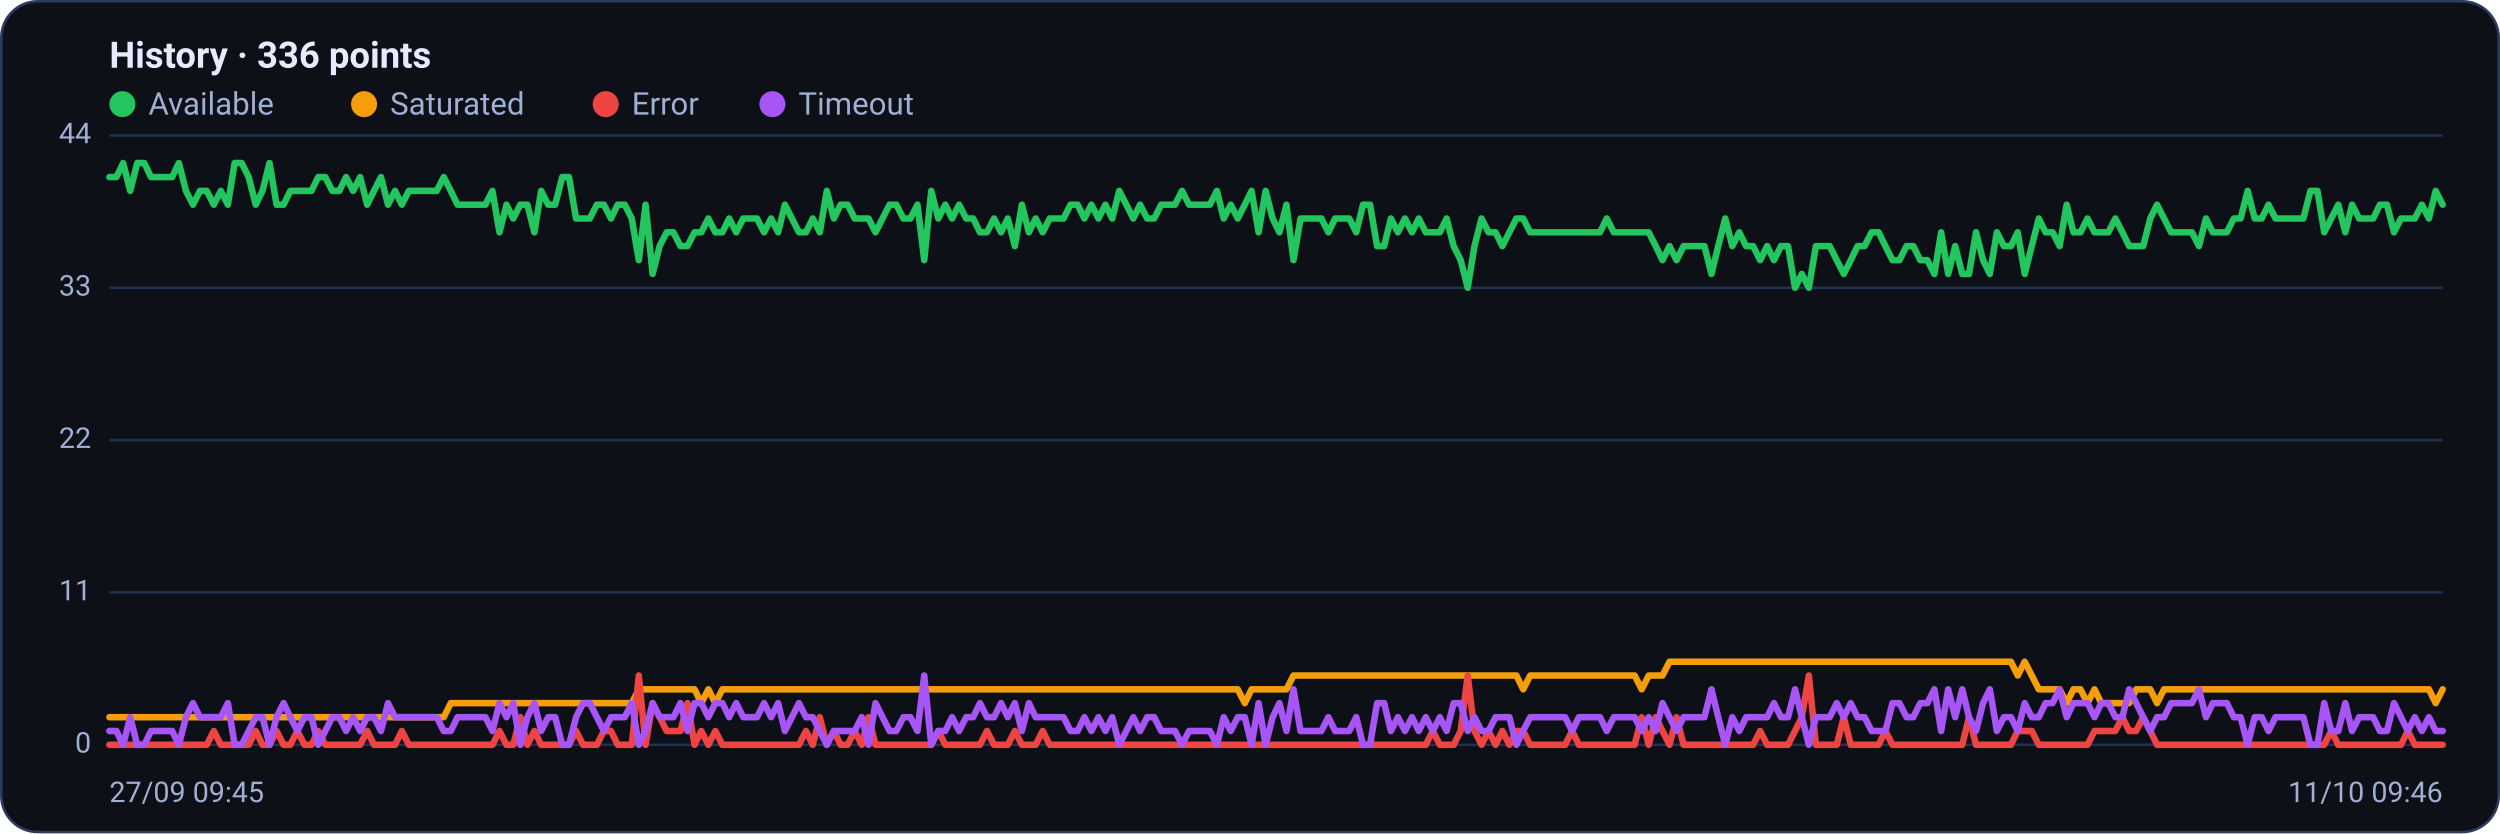
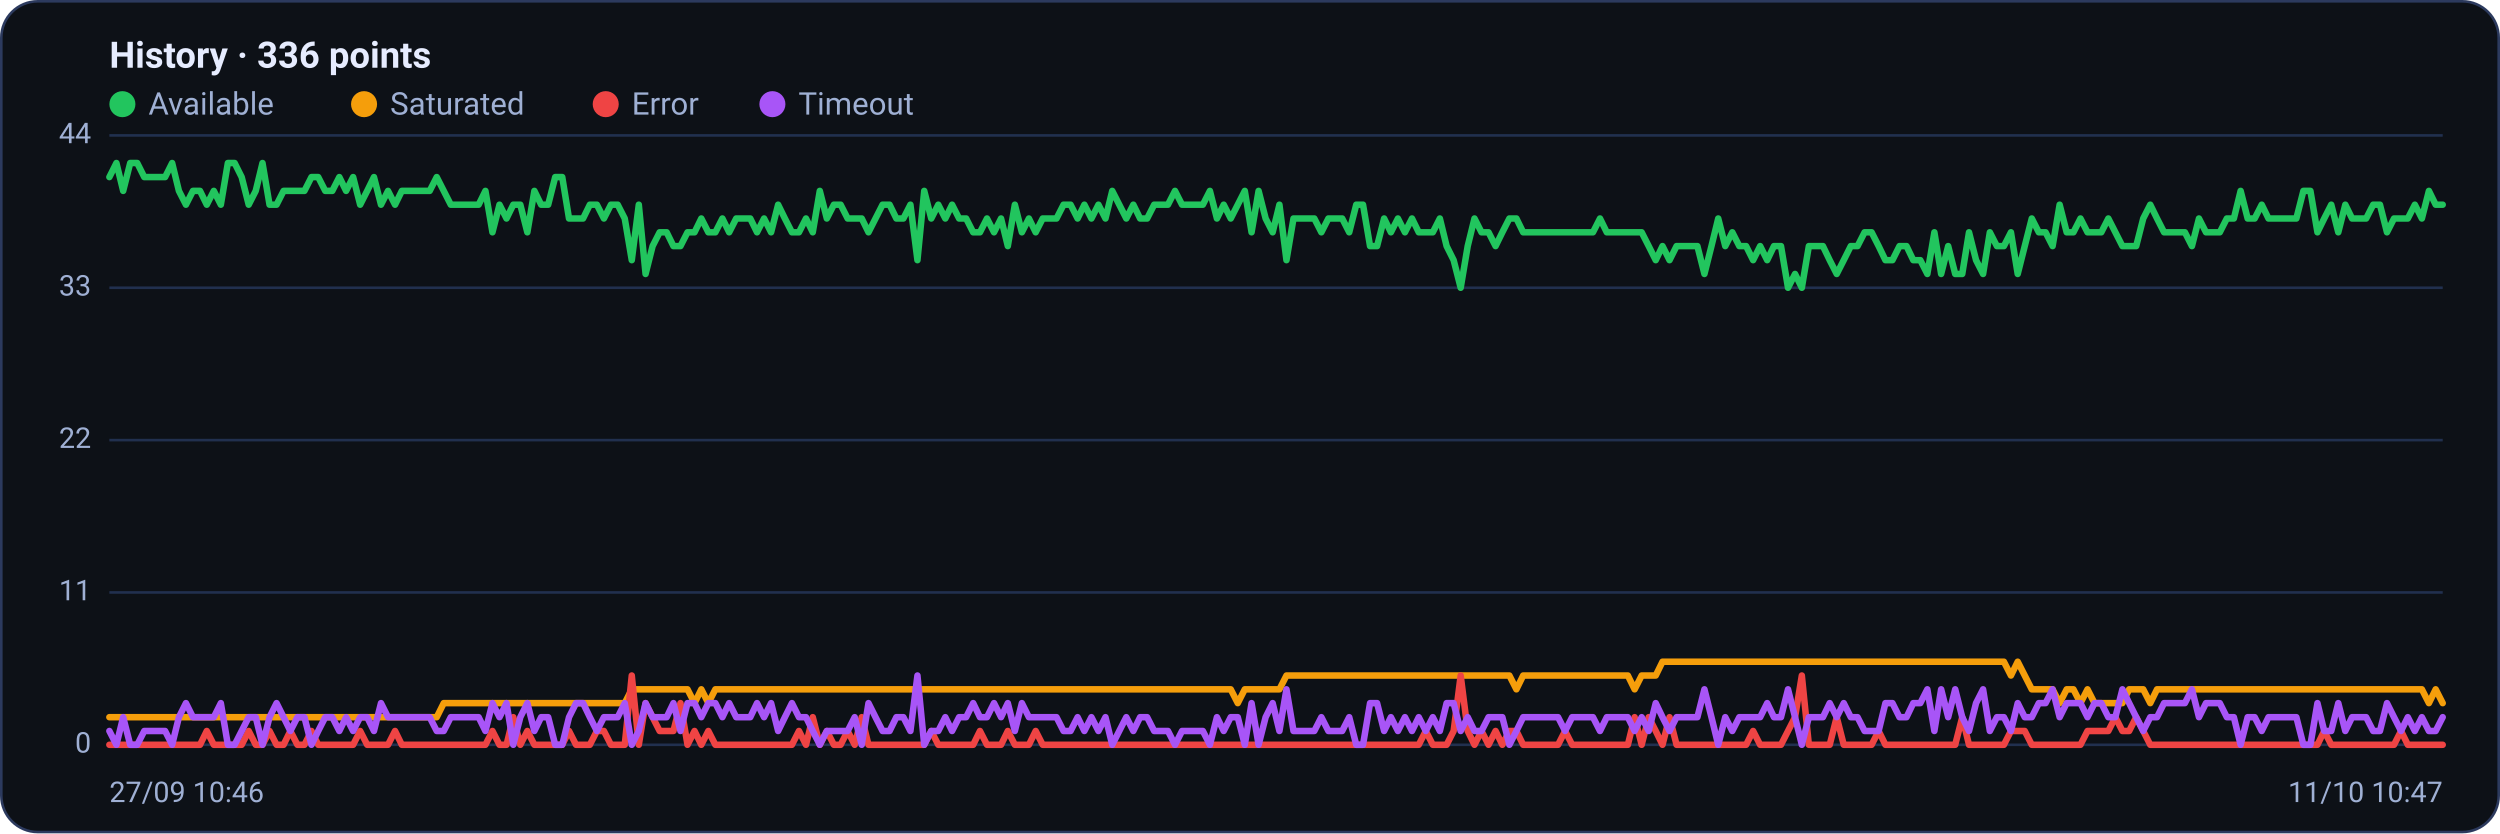
<svg xmlns="http://www.w3.org/2000/svg" viewBox="0 0 960 320" width="960" height="320" font-family="Segoe UI, system-ui, -apple-system, Roboto, Helvetica, Arial, sans-serif" role="img" aria-label="Availability history per region">
  <rect x="0.5" y="0.5" width="959" height="319" rx="14" fill="#0d1117" stroke="#2c3a5e" />
  <text x="42" y="26" font-size="14" font-weight="600" fill="#e6ecff">History · 336 points</text>
  <circle cx="47" cy="40" r="5" fill="#22c55e" />
  <text x="57" y="44" font-size="12" fill="#9fb0d4">Available</text>
  <circle cx="139.8" cy="40" r="5" fill="#f59e0b" />
  <text x="149.8" y="44" font-size="12" fill="#9fb0d4">Saturated</text>
  <circle cx="232.6" cy="40" r="5" fill="#ef4444" />
  <text x="242.6" y="44" font-size="12" fill="#9fb0d4">Error</text>
  <circle cx="296.6" cy="40" r="5" fill="#a855f7" />
  <text x="306.6" y="44" font-size="12" fill="#9fb0d4">Timeout</text>
  <line x1="42" y1="286.0" x2="938" y2="286.0" stroke="#21304f" stroke-width="1" />
  <text x="35" y="289.0" text-anchor="end" font-size="11" fill="#9fb0d4">0</text>
  <line x1="42" y1="227.5" x2="938" y2="227.5" stroke="#21304f" stroke-width="1" />
  <text x="35" y="230.5" text-anchor="end" font-size="11" fill="#9fb0d4">11</text>
  <line x1="42" y1="169.0" x2="938" y2="169.0" stroke="#21304f" stroke-width="1" />
  <text x="35" y="172.0" text-anchor="end" font-size="11" fill="#9fb0d4">22</text>
  <line x1="42" y1="110.5" x2="938" y2="110.5" stroke="#21304f" stroke-width="1" />
  <text x="35" y="113.5" text-anchor="end" font-size="11" fill="#9fb0d4">33</text>
  <line x1="42" y1="52.0" x2="938" y2="52.0" stroke="#21304f" stroke-width="1" />
  <text x="35" y="55.0" text-anchor="end" font-size="11" fill="#9fb0d4">44</text>
-   <polyline fill="none" stroke="#22c55e" stroke-width="2.5" stroke-linejoin="round" stroke-linecap="round" points="42.0,68.0 44.7,68.0 47.3,62.6 50.0,73.3 52.7,62.6 55.4,62.6 58.0,68.0 60.7,68.0 63.4,68.0 66.1,68.0 68.7,62.6 71.4,73.3 74.1,78.6 76.8,73.3 79.4,73.3 82.1,78.6 84.8,73.3 87.5,78.6 90.1,62.6 92.8,62.6 95.5,68.0 98.2,78.6 100.8,73.3 103.5,62.6 106.2,78.6 108.9,78.6 111.5,73.3 114.2,73.3 116.9,73.3 119.6,73.3 122.2,68.0 124.9,68.0 127.6,73.3 130.3,73.3 132.9,68.0 135.6,73.3 138.3,68.0 141.0,78.6 143.6,73.3 146.3,68.0 149.0,78.6 151.7,73.3 154.3,78.6 157.0,73.3 159.7,73.3 162.4,73.3 165.0,73.3 167.7,73.3 170.4,68.0 173.1,73.3 175.7,78.6 178.4,78.6 181.1,78.6 183.8,78.6 186.4,78.6 189.1,73.3 191.8,89.2 194.5,78.6 197.1,83.9 199.8,78.6 202.5,78.6 205.2,89.2 207.8,73.3 210.5,78.6 213.2,78.6 215.9,68.0 218.5,68.0 221.2,83.9 223.9,83.9 226.5,83.9 229.2,78.6 231.9,78.6 234.6,83.9 237.2,78.6 239.9,78.6 242.6,83.9 245.3,99.9 247.9,78.6 250.6,105.2 253.3,94.5 256.0,89.2 258.6,89.2 261.3,94.5 264.0,94.5 266.7,89.2 269.3,89.2 272.0,83.9 274.7,89.2 277.4,89.2 280.0,83.9 282.7,89.2 285.4,83.9 288.1,83.9 290.7,83.9 293.4,89.2 296.1,83.9 298.8,89.2 301.4,78.6 304.1,83.9 306.8,89.2 309.5,89.2 312.1,83.9 314.8,89.2 317.5,73.3 320.2,83.9 322.8,78.6 325.5,78.6 328.2,83.9 330.9,83.9 333.5,83.9 336.2,89.2 338.9,83.9 341.6,78.6 344.2,78.6 346.9,83.9 349.6,83.9 352.3,78.6 354.9,99.9 357.6,73.3 360.3,83.9 363.0,78.6 365.6,83.9 368.3,78.6 371.0,83.9 373.7,83.9 376.3,89.2 379.0,89.2 381.7,83.9 384.4,89.2 387.0,83.9 389.7,94.5 392.4,78.6 395.1,89.2 397.7,83.9 400.4,89.2 403.1,83.9 405.7,83.9 408.4,83.9 411.1,78.6 413.8,78.6 416.4,83.9 419.1,78.6 421.8,83.9 424.5,78.6 427.1,83.9 429.8,73.3 432.5,78.6 435.2,83.9 437.8,78.6 440.5,83.9 443.2,83.9 445.9,78.6 448.5,78.6 451.2,78.6 453.9,73.3 456.6,78.6 459.2,78.6 461.9,78.6 464.6,78.6 467.3,73.3 469.9,83.9 472.6,78.6 475.3,83.9 478.0,78.6 480.6,73.3 483.3,89.2 486.0,73.3 488.7,83.9 491.3,89.2 494.0,78.6 496.7,99.9 499.4,83.9 502.0,83.9 504.7,83.9 507.4,83.9 510.1,89.2 512.7,83.9 515.4,83.9 518.1,83.9 520.8,89.2 523.4,78.6 526.1,78.6 528.8,94.5 531.5,94.5 534.1,83.9 536.8,89.2 539.5,83.9 542.2,89.2 544.8,83.9 547.5,89.2 550.2,89.2 552.9,89.2 555.5,83.9 558.2,94.5 560.9,99.9 563.6,110.5 566.2,94.5 568.9,83.9 571.6,89.2 574.3,89.2 576.9,94.5 579.6,89.2 582.3,83.9 584.9,83.9 587.6,89.2 590.3,89.2 593.0,89.2 595.6,89.2 598.3,89.2 601.0,89.2 603.7,89.2 606.3,89.2 609.0,89.2 611.7,89.2 614.4,89.2 617.0,83.9 619.7,89.2 622.4,89.2 625.1,89.2 627.7,89.2 630.4,89.2 633.1,89.2 635.8,94.5 638.4,99.9 641.1,94.5 643.8,99.9 646.5,94.5 649.1,94.5 651.8,94.5 654.5,94.5 657.2,105.2 659.8,94.5 662.5,83.9 665.2,94.5 667.9,89.2 670.5,94.5 673.2,94.5 675.9,99.9 678.6,94.5 681.2,99.9 683.9,94.5 686.6,94.5 689.3,110.5 691.9,105.2 694.6,110.5 697.3,94.5 700.0,94.5 702.6,94.5 705.3,99.9 708.0,105.2 710.7,99.9 713.3,94.5 716.0,94.5 718.7,89.2 721.4,89.2 724.0,94.5 726.7,99.9 729.4,99.9 732.1,94.5 734.7,94.5 737.4,99.9 740.1,99.9 742.8,105.2 745.4,89.2 748.1,105.2 750.8,94.5 753.5,105.2 756.1,105.2 758.8,89.2 761.5,99.9 764.1,105.2 766.8,89.2 769.5,94.5 772.2,94.5 774.8,89.2 777.5,105.2 780.2,94.5 782.9,83.9 785.5,89.2 788.2,89.2 790.9,94.5 793.6,78.6 796.2,89.2 798.9,89.2 801.6,83.9 804.3,89.2 806.9,89.2 809.6,89.2 812.3,83.9 815.0,89.2 817.6,94.5 820.3,94.5 823.0,94.5 825.7,83.9 828.3,78.6 831.0,83.9 833.7,89.2 836.4,89.2 839.0,89.2 841.7,89.2 844.4,94.5 847.1,83.9 849.7,89.2 852.4,89.2 855.1,89.2 857.8,83.9 860.4,83.9 863.1,73.3 865.8,83.9 868.5,83.9 871.1,78.6 873.8,83.9 876.5,83.9 879.2,83.9 881.8,83.9 884.5,83.9 887.2,73.3 889.9,73.3 892.5,89.2 895.2,83.9 897.9,78.6 900.6,89.2 903.2,78.6 905.9,83.9 908.6,83.9 911.3,83.9 913.9,78.6 916.6,78.6 919.3,89.2 922.0,83.9 924.6,83.9 927.3,83.9 930.0,78.6 932.7,83.9 935.3,73.3 938.0,78.6" />
-   <polyline fill="none" stroke="#f59e0b" stroke-width="2.5" stroke-linejoin="round" stroke-linecap="round" points="42.0,275.4 44.7,275.4 47.3,275.4 50.0,275.4 52.7,275.4 55.4,275.4 58.0,275.4 60.7,275.4 63.4,275.4 66.1,275.4 68.7,275.4 71.4,275.4 74.1,275.4 76.8,275.4 79.4,275.4 82.1,275.4 84.8,275.4 87.5,275.4 90.1,275.4 92.8,275.4 95.5,275.4 98.2,275.4 100.8,275.4 103.5,275.4 106.2,275.4 108.9,275.4 111.5,275.4 114.2,275.4 116.9,275.4 119.6,275.4 122.2,275.4 124.9,275.4 127.6,275.4 130.3,275.4 132.9,275.4 135.6,275.4 138.3,275.4 141.0,275.4 143.6,275.4 146.3,275.4 149.0,275.4 151.7,275.4 154.3,275.4 157.0,275.4 159.7,275.4 162.4,275.4 165.0,275.4 167.7,275.4 170.4,275.4 173.1,270.0 175.7,270.0 178.4,270.0 181.1,270.0 183.8,270.0 186.4,270.0 189.1,270.0 191.8,270.0 194.5,270.0 197.1,270.0 199.8,270.0 202.5,270.0 205.2,270.0 207.8,270.0 210.5,270.0 213.2,270.0 215.9,270.0 218.5,270.0 221.2,270.0 223.9,270.0 226.5,270.0 229.2,270.0 231.9,270.0 234.6,270.0 237.2,270.0 239.9,270.0 242.6,270.0 245.3,264.7 247.9,264.7 250.6,264.7 253.3,264.7 256.0,264.7 258.6,264.7 261.3,264.7 264.0,264.7 266.7,264.7 269.3,270.0 272.0,264.7 274.7,270.0 277.4,264.7 280.0,264.7 282.7,264.7 285.4,264.7 288.1,264.7 290.7,264.7 293.4,264.7 296.1,264.7 298.8,264.7 301.4,264.7 304.1,264.7 306.8,264.7 309.5,264.7 312.1,264.7 314.8,264.7 317.5,264.7 320.2,264.7 322.8,264.7 325.5,264.7 328.2,264.7 330.9,264.7 333.5,264.7 336.2,264.7 338.9,264.7 341.6,264.7 344.2,264.7 346.9,264.7 349.6,264.7 352.3,264.7 354.9,264.7 357.6,264.7 360.3,264.7 363.0,264.7 365.6,264.7 368.3,264.7 371.0,264.7 373.7,264.7 376.3,264.7 379.0,264.7 381.7,264.7 384.4,264.7 387.0,264.7 389.7,264.7 392.4,264.7 395.1,264.7 397.7,264.7 400.4,264.7 403.1,264.7 405.7,264.7 408.4,264.7 411.1,264.7 413.8,264.7 416.4,264.7 419.1,264.7 421.8,264.7 424.5,264.7 427.1,264.7 429.8,264.7 432.5,264.7 435.2,264.7 437.8,264.7 440.5,264.7 443.2,264.7 445.9,264.7 448.5,264.7 451.2,264.7 453.9,264.7 456.6,264.7 459.2,264.7 461.9,264.7 464.6,264.7 467.3,264.7 469.9,264.7 472.6,264.7 475.3,264.7 478.0,270.0 480.6,264.7 483.3,264.7 486.0,264.7 488.7,264.7 491.3,264.7 494.0,264.7 496.7,259.4 499.4,259.4 502.0,259.4 504.7,259.4 507.4,259.4 510.1,259.4 512.7,259.4 515.4,259.4 518.1,259.4 520.8,259.4 523.4,259.4 526.1,259.4 528.8,259.4 531.5,259.4 534.1,259.4 536.8,259.4 539.5,259.4 542.2,259.4 544.8,259.4 547.5,259.4 550.2,259.4 552.9,259.4 555.5,259.4 558.2,259.4 560.9,259.4 563.6,259.4 566.2,259.4 568.9,259.4 571.6,259.4 574.3,259.4 576.9,259.4 579.6,259.4 582.3,259.4 584.9,264.7 587.6,259.4 590.3,259.4 593.0,259.4 595.6,259.4 598.3,259.4 601.0,259.4 603.7,259.4 606.3,259.4 609.0,259.4 611.7,259.4 614.4,259.4 617.0,259.4 619.7,259.4 622.4,259.4 625.1,259.4 627.7,259.4 630.4,264.7 633.1,259.4 635.8,259.4 638.4,259.4 641.1,254.1 643.8,254.1 646.5,254.1 649.1,254.1 651.8,254.1 654.5,254.1 657.2,254.1 659.8,254.1 662.5,254.1 665.2,254.1 667.9,254.1 670.5,254.1 673.2,254.1 675.9,254.1 678.6,254.1 681.2,254.1 683.9,254.1 686.6,254.1 689.3,254.1 691.9,254.1 694.6,254.1 697.3,254.1 700.0,254.1 702.6,254.1 705.3,254.1 708.0,254.1 710.7,254.1 713.3,254.1 716.0,254.1 718.7,254.1 721.4,254.1 724.0,254.1 726.7,254.1 729.4,254.1 732.1,254.1 734.7,254.1 737.4,254.1 740.1,254.1 742.8,254.1 745.4,254.1 748.1,254.1 750.8,254.1 753.5,254.1 756.1,254.1 758.8,254.1 761.5,254.1 764.1,254.1 766.8,254.1 769.5,254.1 772.2,254.1 774.8,259.4 777.5,254.1 780.2,259.4 782.9,264.7 785.5,264.7 788.2,264.7 790.9,264.7 793.6,270.0 796.2,264.7 798.9,264.7 801.6,270.0 804.3,264.7 806.9,270.0 809.6,270.0 812.3,270.0 815.0,270.0 817.6,270.0 820.3,264.7 823.0,264.7 825.7,264.7 828.3,270.0 831.0,264.7 833.7,264.7 836.4,264.7 839.0,264.7 841.7,264.7 844.4,264.7 847.1,264.7 849.7,264.7 852.4,264.7 855.1,264.7 857.8,264.7 860.4,264.7 863.1,264.7 865.8,264.7 868.5,264.7 871.1,264.7 873.8,264.7 876.5,264.7 879.2,264.7 881.8,264.7 884.5,264.7 887.2,264.7 889.9,264.7 892.5,264.7 895.2,264.7 897.9,264.7 900.6,264.7 903.2,264.7 905.9,264.7 908.6,264.7 911.3,264.7 913.9,264.7 916.6,264.7 919.3,264.7 922.0,264.7 924.6,264.7 927.3,264.7 930.0,264.7 932.7,264.7 935.3,270.0 938.0,264.7" />
-   <polyline fill="none" stroke="#ef4444" stroke-width="2.5" stroke-linejoin="round" stroke-linecap="round" points="42.0,286.0 44.7,286.0 47.3,286.0 50.0,286.0 52.7,286.0 55.4,286.0 58.0,286.0 60.7,286.0 63.4,286.0 66.1,286.0 68.7,286.0 71.4,286.0 74.1,286.0 76.8,286.0 79.4,286.0 82.1,280.7 84.8,286.0 87.5,286.0 90.1,286.0 92.8,286.0 95.5,286.0 98.2,280.7 100.8,286.0 103.5,286.0 106.2,280.7 108.9,286.0 111.5,286.0 114.2,280.7 116.9,286.0 119.6,286.0 122.2,280.7 124.9,286.0 127.6,286.0 130.3,286.0 132.9,286.0 135.6,286.0 138.3,286.0 141.0,280.7 143.6,286.0 146.3,286.0 149.0,286.0 151.7,286.0 154.3,280.7 157.0,286.0 159.7,286.0 162.4,286.0 165.0,286.0 167.7,286.0 170.4,286.0 173.1,286.0 175.7,286.0 178.4,286.0 181.1,286.0 183.8,286.0 186.4,286.0 189.1,286.0 191.8,280.7 194.5,286.0 197.1,286.0 199.8,275.4 202.5,286.0 205.2,280.7 207.8,286.0 210.5,286.0 213.2,286.0 215.9,286.0 218.5,286.0 221.2,280.7 223.9,286.0 226.5,286.0 229.2,286.0 231.9,280.7 234.6,280.7 237.2,286.0 239.9,286.0 242.6,286.0 245.3,259.4 247.9,286.0 250.6,270.0 253.3,275.4 256.0,280.7 258.6,280.7 261.3,280.7 264.0,270.0 266.7,286.0 269.3,280.7 272.0,286.0 274.7,280.7 277.4,286.0 280.0,286.0 282.7,286.0 285.4,286.0 288.1,286.0 290.7,286.0 293.4,286.0 296.1,286.0 298.8,286.0 301.4,286.0 304.1,286.0 306.8,286.0 309.5,280.7 312.1,286.0 314.8,275.4 317.5,286.0 320.2,280.7 322.8,286.0 325.5,286.0 328.2,280.7 330.9,286.0 333.5,275.4 336.2,286.0 338.9,286.0 341.6,286.0 344.2,286.0 346.9,286.0 349.6,286.0 352.3,286.0 354.9,286.0 357.6,286.0 360.3,280.7 363.0,286.0 365.6,286.0 368.3,286.0 371.0,286.0 373.7,286.0 376.3,286.0 379.0,280.7 381.7,286.0 384.4,286.0 387.0,286.0 389.7,280.7 392.4,286.0 395.1,286.0 397.7,286.0 400.4,280.7 403.1,286.0 405.7,286.0 408.4,286.0 411.1,286.0 413.8,286.0 416.4,286.0 419.1,286.0 421.8,286.0 424.5,286.0 427.1,286.0 429.8,286.0 432.5,286.0 435.2,286.0 437.8,286.0 440.5,286.0 443.2,286.0 445.9,286.0 448.5,286.0 451.2,286.0 453.9,286.0 456.6,286.0 459.2,286.0 461.9,286.0 464.6,286.0 467.3,286.0 469.9,286.0 472.6,286.0 475.3,286.0 478.0,286.0 480.6,286.0 483.3,286.0 486.0,286.0 488.7,286.0 491.3,286.0 494.0,286.0 496.7,286.0 499.4,286.0 502.0,286.0 504.7,286.0 507.4,286.0 510.1,286.0 512.7,286.0 515.4,286.0 518.1,286.0 520.8,286.0 523.4,286.0 526.1,286.0 528.8,286.0 531.5,286.0 534.1,286.0 536.8,286.0 539.5,286.0 542.2,286.0 544.8,286.0 547.5,286.0 550.2,280.7 552.9,286.0 555.5,286.0 558.2,286.0 560.9,280.7 563.6,259.4 566.2,280.7 568.9,286.0 571.6,280.7 574.3,286.0 576.9,280.7 579.6,286.0 582.3,280.7 584.9,280.7 587.6,286.0 590.3,286.0 593.0,286.0 595.6,286.0 598.3,286.0 601.0,286.0 603.7,280.7 606.3,286.0 609.0,286.0 611.7,286.0 614.4,286.0 617.0,286.0 619.7,286.0 622.4,286.0 625.1,286.0 627.7,286.0 630.4,275.4 633.1,286.0 635.8,275.4 638.4,280.7 641.1,286.0 643.8,275.4 646.5,286.0 649.1,286.0 651.8,286.0 654.5,286.0 657.2,286.0 659.8,286.0 662.5,286.0 665.2,286.0 667.9,286.0 670.5,286.0 673.2,286.0 675.9,280.7 678.6,286.0 681.2,286.0 683.9,286.0 686.6,286.0 689.3,280.7 691.9,275.4 694.6,259.4 697.3,286.0 700.0,286.0 702.6,286.0 705.3,286.0 708.0,275.4 710.7,286.0 713.3,286.0 716.0,286.0 718.7,286.0 721.4,286.0 724.0,280.7 726.7,286.0 729.4,286.0 732.1,286.0 734.7,286.0 737.4,286.0 740.1,286.0 742.8,286.0 745.4,286.0 748.1,286.0 750.8,286.0 753.5,286.0 756.1,275.4 758.8,286.0 761.5,286.0 764.1,286.0 766.8,286.0 769.5,286.0 772.2,286.0 774.8,280.7 777.5,280.7 780.2,280.7 782.9,286.0 785.5,286.0 788.2,286.0 790.9,286.0 793.6,286.0 796.2,286.0 798.9,286.0 801.6,286.0 804.3,280.7 806.9,280.7 809.6,280.7 812.3,280.7 815.0,275.4 817.6,280.7 820.3,280.7 823.0,275.4 825.7,280.7 828.3,286.0 831.0,286.0 833.7,286.0 836.4,286.0 839.0,286.0 841.7,286.0 844.4,286.0 847.1,286.0 849.7,286.0 852.4,286.0 855.1,286.0 857.8,286.0 860.4,286.0 863.1,286.0 865.8,286.0 868.5,286.0 871.1,286.0 873.8,286.0 876.5,286.0 879.2,286.0 881.8,286.0 884.5,286.0 887.2,286.0 889.9,286.0 892.5,286.0 895.2,280.7 897.9,286.0 900.6,286.0 903.2,286.0 905.9,286.0 908.6,286.0 911.3,286.0 913.9,286.0 916.6,286.0 919.3,286.0 922.0,286.0 924.6,280.7 927.3,286.0 930.0,286.0 932.7,286.0 935.3,286.0 938.0,286.0" />
-   <polyline fill="none" stroke="#a855f7" stroke-width="2.5" stroke-linejoin="round" stroke-linecap="round" points="42.0,280.7 44.7,280.7 47.3,286.0 50.0,275.4 52.7,286.0 55.4,286.0 58.0,280.7 60.7,280.7 63.4,280.7 66.1,280.7 68.7,286.0 71.4,275.4 74.1,270.0 76.8,275.4 79.4,275.4 82.1,275.4 84.8,275.4 87.5,270.0 90.1,286.0 92.8,286.0 95.5,280.7 98.2,275.4 100.8,275.4 103.5,286.0 106.2,275.4 108.9,270.0 111.5,275.4 114.2,280.7 116.9,275.4 119.6,275.4 122.2,286.0 124.9,280.7 127.6,275.4 130.3,275.4 132.9,280.7 135.6,275.4 138.3,280.7 141.0,275.4 143.6,275.4 146.3,280.7 149.0,270.0 151.7,275.4 154.3,275.4 157.0,275.4 159.7,275.4 162.4,275.4 165.0,275.4 167.7,275.4 170.4,280.7 173.1,280.7 175.7,275.4 178.4,275.4 181.1,275.4 183.8,275.4 186.4,275.4 189.1,280.7 191.8,270.0 194.5,275.4 197.1,270.0 199.8,286.0 202.5,275.4 205.2,270.0 207.8,280.7 210.5,275.4 213.2,275.4 215.9,286.0 218.5,286.0 221.2,275.4 223.9,270.0 226.5,270.0 229.2,275.4 231.9,280.7 234.6,275.4 237.2,275.4 239.9,275.4 242.6,270.0 245.3,286.0 247.9,280.7 250.6,270.0 253.3,275.4 256.0,275.4 258.6,275.4 261.3,270.0 264.0,280.7 266.7,270.0 269.3,270.0 272.0,275.4 274.7,270.0 277.4,270.0 280.0,275.4 282.7,270.0 285.4,275.4 288.1,275.4 290.7,275.4 293.4,270.0 296.1,275.4 298.8,270.0 301.4,280.7 304.1,275.4 306.8,270.0 309.5,275.4 312.1,275.4 314.8,280.7 317.5,286.0 320.2,280.7 322.8,280.7 325.5,280.7 328.2,280.7 330.9,275.4 333.5,286.0 336.2,270.0 338.9,275.4 341.6,280.7 344.2,280.7 346.9,275.4 349.6,275.4 352.3,280.7 354.9,259.4 357.6,286.0 360.3,280.7 363.0,280.7 365.6,275.4 368.3,280.7 371.0,275.4 373.7,275.4 376.3,270.0 379.0,275.4 381.7,275.4 384.4,270.0 387.0,275.4 389.7,270.0 392.4,280.7 395.1,270.0 397.7,275.4 400.4,275.4 403.1,275.4 405.7,275.4 408.4,275.4 411.1,280.7 413.8,280.7 416.4,275.4 419.1,280.7 421.8,275.4 424.5,280.7 427.1,275.4 429.8,286.0 432.5,280.7 435.2,275.4 437.8,280.7 440.5,275.4 443.2,275.4 445.9,280.7 448.5,280.7 451.2,280.7 453.9,286.0 456.6,280.7 459.2,280.7 461.9,280.7 464.6,280.7 467.3,286.0 469.9,275.4 472.6,280.7 475.3,275.4 478.0,275.4 480.6,286.0 483.3,270.0 486.0,286.0 488.7,275.4 491.3,270.0 494.0,280.7 496.7,264.7 499.4,280.7 502.0,280.7 504.7,280.7 507.4,280.7 510.1,275.4 512.7,280.7 515.4,280.7 518.1,280.7 520.8,275.4 523.4,286.0 526.1,286.0 528.8,270.0 531.5,270.0 534.1,280.7 536.8,275.4 539.5,280.7 542.2,275.4 544.8,280.7 547.5,275.4 550.2,280.7 552.9,275.4 555.5,280.7 558.2,270.0 560.9,270.0 563.6,280.7 566.2,275.4 568.9,280.7 571.6,280.7 574.3,275.4 576.9,275.4 579.6,275.4 582.3,286.0 584.9,280.7 587.6,275.4 590.3,275.4 593.0,275.4 595.6,275.4 598.3,275.4 601.0,275.4 603.7,280.7 606.3,275.4 609.0,275.4 611.7,275.4 614.4,275.4 617.0,280.7 619.7,275.4 622.4,275.4 625.1,275.4 627.7,275.4 630.4,280.7 633.1,275.4 635.8,280.7 638.4,270.0 641.1,275.4 643.8,280.7 646.5,275.4 649.1,275.4 651.8,275.4 654.5,275.4 657.2,264.7 659.8,275.4 662.5,286.0 665.2,275.4 667.9,280.7 670.5,275.4 673.2,275.4 675.9,275.4 678.6,275.4 681.2,270.0 683.9,275.4 686.6,275.4 689.3,264.7 691.9,275.4 694.6,286.0 697.3,275.4 700.0,275.4 702.6,275.4 705.3,270.0 708.0,275.4 710.7,270.0 713.3,275.4 716.0,275.4 718.7,280.7 721.4,280.7 724.0,280.7 726.7,270.0 729.4,270.0 732.1,275.4 734.7,275.4 737.4,270.0 740.1,270.0 742.8,264.7 745.4,280.7 748.1,264.7 750.8,275.4 753.5,264.7 756.1,275.4 758.8,280.7 761.5,270.0 764.1,264.7 766.8,280.7 769.5,275.4 772.2,275.4 774.8,280.7 777.5,270.0 780.2,275.4 782.9,275.4 785.5,270.0 788.2,270.0 790.9,264.7 793.6,275.4 796.2,270.0 798.9,270.0 801.6,270.0 804.3,275.4 806.9,270.0 809.6,270.0 812.3,275.4 815.0,275.4 817.6,264.7 820.3,270.0 823.0,275.4 825.7,280.7 828.3,275.4 831.0,275.4 833.7,270.0 836.4,270.0 839.0,270.0 841.7,270.0 844.4,264.7 847.1,275.4 849.7,270.0 852.4,270.0 855.1,270.0 857.8,275.4 860.4,275.4 863.1,286.0 865.8,275.4 868.5,275.4 871.1,280.7 873.8,275.4 876.5,275.4 879.2,275.4 881.8,275.4 884.5,275.4 887.2,286.0 889.9,286.0 892.5,270.0 895.2,280.7 897.9,280.7 900.6,270.0 903.2,280.7 905.9,275.4 908.6,275.4 911.3,275.4 913.9,280.7 916.6,280.7 919.3,270.0 922.0,275.4 924.6,280.7 927.3,275.4 930.0,280.7 932.7,275.4 935.3,280.7 938.0,280.7" />
-   <text x="42" y="308" font-size="11" fill="#9fb0d4">27/09 09:45</text>
-   <text x="938" y="308" text-anchor="end" font-size="11" fill="#9fb0d4">11/10 09:46</text>
+   <polyline fill="none" stroke="#22c55e" stroke-width="2.5" stroke-linejoin="round" stroke-linecap="round" points="42.0,68.0 44.7,62.6 47.3,73.3 50.0,62.6 52.7,62.6 55.4,68.0 58.0,68.0 60.7,68.0 63.4,68.0 66.1,62.6 68.7,73.3 71.4,78.6 74.1,73.3 76.8,73.3 79.4,78.6 82.1,73.3 84.8,78.6 87.5,62.6 90.1,62.6 92.8,68.0 95.5,78.6 98.2,73.3 100.8,62.6 103.5,78.6 106.2,78.6 108.9,73.3 111.5,73.3 114.2,73.3 116.9,73.3 119.6,68.0 122.2,68.0 124.9,73.3 127.6,73.3 130.3,68.0 132.9,73.3 135.6,68.0 138.3,78.6 141.0,73.3 143.6,68.0 146.3,78.6 149.0,73.3 151.7,78.6 154.3,73.3 157.0,73.3 159.7,73.3 162.4,73.3 165.0,73.3 167.7,68.0 170.4,73.3 173.1,78.6 175.7,78.6 178.4,78.6 181.1,78.6 183.8,78.6 186.4,73.3 189.1,89.2 191.8,78.6 194.5,83.9 197.1,78.6 199.8,78.6 202.5,89.2 205.2,73.3 207.8,78.6 210.5,78.6 213.2,68.0 215.9,68.0 218.5,83.9 221.2,83.9 223.9,83.9 226.5,78.6 229.2,78.6 231.9,83.9 234.6,78.6 237.2,78.6 239.9,83.9 242.6,99.9 245.3,78.6 247.9,105.2 250.6,94.5 253.3,89.2 256.0,89.2 258.6,94.5 261.3,94.5 264.0,89.2 266.7,89.2 269.3,83.9 272.0,89.2 274.7,89.2 277.4,83.9 280.0,89.2 282.7,83.9 285.4,83.9 288.1,83.9 290.7,89.2 293.4,83.9 296.1,89.2 298.8,78.6 301.4,83.9 304.1,89.2 306.8,89.2 309.5,83.9 312.1,89.2 314.8,73.3 317.5,83.9 320.2,78.6 322.8,78.6 325.5,83.9 328.2,83.9 330.9,83.9 333.5,89.2 336.2,83.9 338.9,78.6 341.6,78.6 344.2,83.9 346.9,83.9 349.6,78.6 352.3,99.9 354.9,73.3 357.6,83.9 360.3,78.6 363.0,83.9 365.6,78.6 368.3,83.9 371.0,83.9 373.7,89.2 376.3,89.2 379.0,83.9 381.7,89.2 384.4,83.9 387.0,94.5 389.7,78.6 392.4,89.2 395.1,83.9 397.7,89.2 400.4,83.9 403.1,83.9 405.7,83.9 408.4,78.6 411.1,78.6 413.8,83.9 416.4,78.6 419.1,83.9 421.8,78.6 424.5,83.9 427.1,73.3 429.8,78.6 432.5,83.9 435.2,78.6 437.8,83.9 440.5,83.9 443.2,78.6 445.9,78.6 448.5,78.6 451.2,73.3 453.9,78.6 456.6,78.6 459.2,78.6 461.9,78.6 464.6,73.3 467.3,83.9 469.9,78.6 472.6,83.9 475.3,78.6 478.0,73.3 480.6,89.2 483.3,73.3 486.0,83.9 488.7,89.2 491.3,78.6 494.0,99.9 496.7,83.9 499.4,83.9 502.0,83.9 504.7,83.9 507.4,89.2 510.1,83.9 512.7,83.9 515.4,83.9 518.1,89.2 520.8,78.6 523.4,78.6 526.1,94.5 528.8,94.5 531.5,83.9 534.1,89.2 536.8,83.9 539.5,89.2 542.2,83.9 544.8,89.2 547.5,89.2 550.2,89.2 552.9,83.9 555.5,94.5 558.2,99.9 560.9,110.5 563.6,94.5 566.2,83.9 568.9,89.2 571.6,89.2 574.3,94.5 576.9,89.2 579.6,83.9 582.3,83.9 584.9,89.2 587.6,89.2 590.3,89.2 593.0,89.2 595.6,89.2 598.3,89.2 601.0,89.2 603.7,89.2 606.3,89.2 609.0,89.2 611.7,89.2 614.4,83.9 617.0,89.2 619.7,89.2 622.4,89.2 625.1,89.2 627.7,89.2 630.4,89.2 633.1,94.5 635.8,99.9 638.4,94.5 641.1,99.9 643.8,94.5 646.5,94.5 649.1,94.5 651.8,94.5 654.5,105.2 657.2,94.5 659.8,83.9 662.5,94.5 665.2,89.2 667.9,94.5 670.5,94.5 673.2,99.9 675.9,94.5 678.6,99.9 681.2,94.5 683.9,94.5 686.6,110.5 689.3,105.2 691.9,110.5 694.6,94.5 697.3,94.5 700.0,94.5 702.6,99.9 705.3,105.2 708.0,99.9 710.7,94.5 713.3,94.5 716.0,89.2 718.7,89.2 721.4,94.5 724.0,99.9 726.7,99.9 729.4,94.5 732.1,94.5 734.7,99.9 737.4,99.9 740.1,105.2 742.8,89.2 745.4,105.2 748.1,94.5 750.8,105.2 753.5,105.2 756.1,89.2 758.8,99.9 761.5,105.2 764.1,89.2 766.8,94.5 769.5,94.5 772.2,89.2 774.8,105.2 777.5,94.5 780.2,83.9 782.9,89.2 785.5,89.2 788.2,94.5 790.9,78.6 793.6,89.2 796.2,89.2 798.9,83.9 801.6,89.2 804.3,89.2 806.9,89.2 809.6,83.9 812.3,89.2 815.0,94.5 817.6,94.5 820.3,94.5 823.0,83.9 825.7,78.6 828.3,83.9 831.0,89.2 833.7,89.2 836.4,89.2 839.0,89.2 841.7,94.5 844.4,83.9 847.1,89.2 849.7,89.2 852.4,89.2 855.1,83.9 857.8,83.9 860.4,73.3 863.1,83.9 865.8,83.9 868.5,78.6 871.1,83.9 873.8,83.9 876.5,83.9 879.2,83.9 881.8,83.9 884.5,73.3 887.2,73.3 889.9,89.2 892.5,83.9 895.2,78.6 897.9,89.2 900.6,78.6 903.2,83.9 905.9,83.9 908.6,83.9 911.3,78.6 913.9,78.6 916.6,89.2 919.3,83.9 922.0,83.9 924.6,83.9 927.3,78.6 930.0,83.9 932.7,73.3 935.3,78.6 938.0,78.6" />
+   <polyline fill="none" stroke="#f59e0b" stroke-width="2.5" stroke-linejoin="round" stroke-linecap="round" points="42.0,275.4 44.7,275.4 47.3,275.4 50.0,275.4 52.7,275.4 55.4,275.4 58.0,275.4 60.7,275.4 63.4,275.4 66.1,275.4 68.7,275.4 71.4,275.4 74.1,275.4 76.8,275.4 79.4,275.4 82.1,275.4 84.8,275.4 87.5,275.4 90.1,275.4 92.8,275.4 95.5,275.4 98.2,275.4 100.8,275.4 103.5,275.4 106.2,275.4 108.9,275.4 111.5,275.4 114.2,275.4 116.9,275.4 119.6,275.4 122.2,275.4 124.9,275.4 127.6,275.4 130.3,275.4 132.9,275.4 135.6,275.4 138.3,275.4 141.0,275.4 143.6,275.4 146.3,275.4 149.0,275.4 151.7,275.4 154.3,275.4 157.0,275.4 159.7,275.4 162.4,275.4 165.0,275.4 167.7,275.4 170.4,270.0 173.1,270.0 175.7,270.0 178.4,270.0 181.1,270.0 183.8,270.0 186.4,270.0 189.1,270.0 191.8,270.0 194.5,270.0 197.1,270.0 199.8,270.0 202.5,270.0 205.2,270.0 207.8,270.0 210.5,270.0 213.2,270.0 215.9,270.0 218.5,270.0 221.2,270.0 223.9,270.0 226.5,270.0 229.2,270.0 231.9,270.0 234.6,270.0 237.2,270.0 239.9,270.0 242.6,264.7 245.3,264.7 247.9,264.7 250.6,264.7 253.3,264.7 256.0,264.7 258.6,264.7 261.3,264.7 264.0,264.7 266.7,270.0 269.3,264.7 272.0,270.0 274.7,264.7 277.4,264.7 280.0,264.7 282.7,264.7 285.4,264.7 288.1,264.7 290.7,264.7 293.4,264.7 296.1,264.7 298.8,264.7 301.4,264.7 304.1,264.7 306.8,264.7 309.5,264.7 312.1,264.7 314.8,264.7 317.5,264.7 320.2,264.7 322.8,264.7 325.5,264.7 328.2,264.7 330.9,264.7 333.5,264.7 336.2,264.7 338.9,264.7 341.6,264.7 344.2,264.7 346.9,264.7 349.6,264.7 352.3,264.7 354.9,264.7 357.6,264.7 360.3,264.7 363.0,264.7 365.6,264.7 368.3,264.7 371.0,264.7 373.7,264.7 376.3,264.7 379.0,264.7 381.7,264.7 384.4,264.7 387.0,264.7 389.7,264.7 392.4,264.7 395.1,264.7 397.7,264.7 400.4,264.7 403.1,264.7 405.7,264.7 408.4,264.7 411.1,264.7 413.8,264.7 416.4,264.7 419.1,264.7 421.8,264.7 424.5,264.7 427.1,264.7 429.8,264.7 432.5,264.7 435.2,264.7 437.8,264.7 440.5,264.7 443.2,264.7 445.9,264.7 448.5,264.7 451.2,264.7 453.9,264.7 456.6,264.7 459.2,264.7 461.9,264.7 464.6,264.7 467.3,264.7 469.9,264.7 472.6,264.7 475.3,270.0 478.0,264.7 480.6,264.7 483.3,264.7 486.0,264.7 488.7,264.7 491.3,264.7 494.0,259.4 496.7,259.4 499.4,259.4 502.0,259.4 504.7,259.4 507.4,259.4 510.1,259.4 512.7,259.4 515.4,259.4 518.1,259.4 520.8,259.4 523.4,259.4 526.1,259.4 528.8,259.4 531.5,259.4 534.1,259.4 536.8,259.4 539.5,259.4 542.2,259.4 544.8,259.4 547.5,259.4 550.2,259.4 552.9,259.4 555.5,259.4 558.2,259.4 560.9,259.4 563.6,259.4 566.2,259.4 568.9,259.4 571.6,259.4 574.3,259.4 576.9,259.4 579.6,259.4 582.3,264.7 584.9,259.4 587.6,259.4 590.3,259.4 593.0,259.4 595.6,259.4 598.3,259.4 601.0,259.4 603.7,259.4 606.3,259.4 609.0,259.4 611.7,259.4 614.4,259.4 617.0,259.4 619.7,259.4 622.4,259.4 625.1,259.4 627.7,264.7 630.4,259.4 633.1,259.4 635.8,259.4 638.4,254.1 641.1,254.1 643.8,254.1 646.5,254.1 649.1,254.1 651.8,254.1 654.5,254.1 657.2,254.1 659.8,254.1 662.5,254.1 665.2,254.1 667.9,254.1 670.5,254.1 673.2,254.1 675.9,254.1 678.6,254.1 681.2,254.1 683.9,254.1 686.6,254.1 689.3,254.1 691.9,254.1 694.6,254.1 697.3,254.1 700.0,254.1 702.6,254.1 705.3,254.1 708.0,254.1 710.7,254.1 713.3,254.1 716.0,254.1 718.7,254.1 721.4,254.1 724.0,254.1 726.7,254.1 729.4,254.1 732.1,254.1 734.7,254.1 737.4,254.1 740.1,254.1 742.8,254.1 745.4,254.1 748.1,254.1 750.8,254.1 753.5,254.1 756.1,254.1 758.8,254.1 761.5,254.1 764.1,254.1 766.8,254.1 769.5,254.1 772.2,259.4 774.8,254.1 777.5,259.4 780.2,264.7 782.9,264.7 785.5,264.7 788.2,264.7 790.9,270.0 793.6,264.7 796.2,264.7 798.9,270.0 801.6,264.7 804.3,270.0 806.9,270.0 809.6,270.0 812.3,270.0 815.0,270.0 817.6,264.7 820.3,264.7 823.0,264.7 825.7,270.0 828.3,264.7 831.0,264.7 833.7,264.7 836.4,264.7 839.0,264.7 841.7,264.7 844.4,264.7 847.1,264.7 849.7,264.7 852.4,264.7 855.1,264.7 857.8,264.7 860.4,264.7 863.1,264.7 865.8,264.7 868.5,264.7 871.1,264.7 873.8,264.7 876.5,264.7 879.2,264.7 881.8,264.7 884.5,264.7 887.2,264.7 889.9,264.7 892.5,264.7 895.2,264.7 897.9,264.7 900.6,264.7 903.2,264.7 905.9,264.7 908.6,264.7 911.3,264.7 913.9,264.7 916.6,264.7 919.3,264.7 922.0,264.7 924.6,264.7 927.3,264.7 930.0,264.7 932.7,270.0 935.3,264.7 938.0,270.0" />
+   <polyline fill="none" stroke="#ef4444" stroke-width="2.5" stroke-linejoin="round" stroke-linecap="round" points="42.0,286.0 44.7,286.0 47.3,286.0 50.0,286.0 52.7,286.0 55.4,286.0 58.0,286.0 60.7,286.0 63.4,286.0 66.1,286.0 68.7,286.0 71.4,286.0 74.1,286.0 76.8,286.0 79.4,280.7 82.1,286.0 84.8,286.0 87.5,286.0 90.1,286.0 92.8,286.0 95.5,280.7 98.2,286.0 100.8,286.0 103.5,280.7 106.2,286.0 108.9,286.0 111.5,280.7 114.2,286.0 116.9,286.0 119.6,280.7 122.2,286.0 124.9,286.0 127.6,286.0 130.3,286.0 132.9,286.0 135.6,286.0 138.3,280.7 141.0,286.0 143.6,286.0 146.3,286.0 149.0,286.0 151.7,280.7 154.3,286.0 157.0,286.0 159.7,286.0 162.4,286.0 165.0,286.0 167.7,286.0 170.4,286.0 173.1,286.0 175.7,286.0 178.4,286.0 181.1,286.0 183.8,286.0 186.4,286.0 189.1,280.7 191.8,286.0 194.5,286.0 197.1,275.4 199.8,286.0 202.5,280.7 205.2,286.0 207.8,286.0 210.5,286.0 213.2,286.0 215.9,286.0 218.5,280.7 221.2,286.0 223.9,286.0 226.5,286.0 229.2,280.7 231.9,280.7 234.6,286.0 237.2,286.0 239.9,286.0 242.6,259.4 245.3,286.0 247.9,270.0 250.6,275.4 253.3,280.7 256.0,280.7 258.6,280.7 261.3,270.0 264.0,286.0 266.7,280.7 269.3,286.0 272.0,280.7 274.7,286.0 277.4,286.0 280.0,286.0 282.7,286.0 285.4,286.0 288.1,286.0 290.7,286.0 293.4,286.0 296.1,286.0 298.8,286.0 301.4,286.0 304.1,286.0 306.8,280.7 309.5,286.0 312.1,275.4 314.8,286.0 317.5,280.7 320.2,286.0 322.8,286.0 325.5,280.7 328.2,286.0 330.9,275.4 333.5,286.0 336.2,286.0 338.9,286.0 341.6,286.0 344.2,286.0 346.9,286.0 349.6,286.0 352.3,286.0 354.9,286.0 357.6,280.7 360.3,286.0 363.0,286.0 365.6,286.0 368.3,286.0 371.0,286.0 373.7,286.0 376.3,280.7 379.0,286.0 381.7,286.0 384.4,286.0 387.0,280.7 389.7,286.0 392.4,286.0 395.1,286.0 397.7,280.7 400.4,286.0 403.1,286.0 405.7,286.0 408.4,286.0 411.1,286.0 413.8,286.0 416.4,286.0 419.1,286.0 421.8,286.0 424.5,286.0 427.1,286.0 429.8,286.0 432.5,286.0 435.2,286.0 437.8,286.0 440.5,286.0 443.2,286.0 445.9,286.0 448.5,286.0 451.2,286.0 453.9,286.0 456.6,286.0 459.2,286.0 461.9,286.0 464.6,286.0 467.3,286.0 469.9,286.0 472.6,286.0 475.3,286.0 478.0,286.0 480.6,286.0 483.3,286.0 486.0,286.0 488.7,286.0 491.3,286.0 494.0,286.0 496.7,286.0 499.4,286.0 502.0,286.0 504.7,286.0 507.4,286.0 510.1,286.0 512.7,286.0 515.4,286.0 518.1,286.0 520.8,286.0 523.4,286.0 526.1,286.0 528.8,286.0 531.5,286.0 534.1,286.0 536.8,286.0 539.5,286.0 542.2,286.0 544.8,286.0 547.5,280.7 550.2,286.0 552.9,286.0 555.5,286.0 558.2,280.7 560.9,259.4 563.6,280.7 566.2,286.0 568.9,280.7 571.6,286.0 574.3,280.7 576.9,286.0 579.6,280.7 582.3,280.7 584.9,286.0 587.6,286.0 590.3,286.0 593.0,286.0 595.6,286.0 598.3,286.0 601.0,280.7 603.7,286.0 606.3,286.0 609.0,286.0 611.7,286.0 614.4,286.0 617.0,286.0 619.7,286.0 622.4,286.0 625.1,286.0 627.7,275.4 630.4,286.0 633.1,275.4 635.8,280.7 638.4,286.0 641.1,275.4 643.8,286.0 646.5,286.0 649.1,286.0 651.8,286.0 654.5,286.0 657.2,286.0 659.8,286.0 662.5,286.0 665.2,286.0 667.9,286.0 670.5,286.0 673.2,280.7 675.9,286.0 678.6,286.0 681.2,286.0 683.9,286.0 686.6,280.7 689.3,275.4 691.9,259.4 694.6,286.0 697.3,286.0 700.0,286.0 702.6,286.0 705.3,275.4 708.0,286.0 710.7,286.0 713.3,286.0 716.0,286.0 718.7,286.0 721.4,280.7 724.0,286.0 726.7,286.0 729.4,286.0 732.1,286.0 734.7,286.0 737.4,286.0 740.1,286.0 742.8,286.0 745.4,286.0 748.1,286.0 750.8,286.0 753.5,275.4 756.1,286.0 758.8,286.0 761.5,286.0 764.1,286.0 766.8,286.0 769.5,286.0 772.2,280.7 774.8,280.7 777.5,280.7 780.2,286.0 782.9,286.0 785.5,286.0 788.2,286.0 790.9,286.0 793.6,286.0 796.2,286.0 798.9,286.0 801.6,280.7 804.3,280.7 806.9,280.7 809.6,280.7 812.3,275.4 815.0,280.7 817.6,280.7 820.3,275.4 823.0,280.7 825.7,286.0 828.3,286.0 831.0,286.0 833.7,286.0 836.4,286.0 839.0,286.0 841.7,286.0 844.4,286.0 847.1,286.0 849.7,286.0 852.4,286.0 855.1,286.0 857.8,286.0 860.4,286.0 863.1,286.0 865.8,286.0 868.5,286.0 871.1,286.0 873.8,286.0 876.5,286.0 879.2,286.0 881.8,286.0 884.5,286.0 887.2,286.0 889.9,286.0 892.5,280.7 895.2,286.0 897.9,286.0 900.6,286.0 903.2,286.0 905.9,286.0 908.6,286.0 911.3,286.0 913.9,286.0 916.6,286.0 919.3,286.0 922.0,280.7 924.6,286.0 927.3,286.0 930.0,286.0 932.7,286.0 935.3,286.0 938.0,286.0" />
+   <polyline fill="none" stroke="#a855f7" stroke-width="2.5" stroke-linejoin="round" stroke-linecap="round" points="42.0,280.7 44.7,286.0 47.3,275.4 50.0,286.0 52.7,286.0 55.4,280.7 58.0,280.7 60.7,280.7 63.4,280.7 66.1,286.0 68.7,275.4 71.4,270.0 74.1,275.4 76.8,275.4 79.4,275.4 82.1,275.4 84.8,270.0 87.5,286.0 90.1,286.0 92.8,280.7 95.5,275.4 98.2,275.4 100.8,286.0 103.5,275.4 106.2,270.0 108.9,275.4 111.5,280.7 114.2,275.4 116.9,275.4 119.6,286.0 122.2,280.7 124.9,275.4 127.6,275.4 130.3,280.7 132.9,275.4 135.6,280.7 138.3,275.4 141.0,275.4 143.6,280.7 146.3,270.0 149.0,275.4 151.7,275.4 154.3,275.4 157.0,275.4 159.7,275.4 162.4,275.4 165.0,275.4 167.7,280.7 170.4,280.7 173.1,275.4 175.7,275.4 178.4,275.4 181.1,275.4 183.8,275.4 186.4,280.7 189.1,270.0 191.8,275.4 194.5,270.0 197.1,286.0 199.8,275.4 202.5,270.0 205.2,280.7 207.8,275.4 210.5,275.4 213.2,286.0 215.9,286.0 218.5,275.4 221.2,270.0 223.9,270.0 226.5,275.4 229.2,280.7 231.9,275.4 234.6,275.4 237.2,275.4 239.9,270.0 242.6,286.0 245.3,280.7 247.9,270.0 250.6,275.4 253.3,275.4 256.0,275.4 258.6,270.0 261.3,280.7 264.0,270.0 266.7,270.0 269.3,275.4 272.0,270.0 274.7,270.0 277.4,275.4 280.0,270.0 282.7,275.4 285.4,275.4 288.1,275.4 290.7,270.0 293.4,275.4 296.1,270.0 298.8,280.7 301.4,275.4 304.1,270.0 306.8,275.4 309.5,275.4 312.1,280.7 314.8,286.0 317.5,280.7 320.2,280.7 322.8,280.7 325.5,280.7 328.2,275.4 330.9,286.0 333.5,270.0 336.2,275.4 338.9,280.7 341.6,280.7 344.2,275.4 346.9,275.4 349.6,280.7 352.3,259.4 354.9,286.0 357.6,280.7 360.3,280.7 363.0,275.4 365.6,280.7 368.3,275.4 371.0,275.4 373.7,270.0 376.3,275.4 379.0,275.4 381.7,270.0 384.4,275.4 387.0,270.0 389.7,280.7 392.4,270.0 395.1,275.4 397.7,275.4 400.4,275.4 403.1,275.4 405.7,275.4 408.4,280.7 411.1,280.7 413.8,275.4 416.4,280.7 419.1,275.4 421.8,280.7 424.5,275.4 427.1,286.0 429.8,280.7 432.5,275.4 435.2,280.7 437.8,275.4 440.5,275.4 443.2,280.7 445.9,280.7 448.5,280.7 451.2,286.0 453.9,280.7 456.6,280.7 459.2,280.7 461.9,280.7 464.6,286.0 467.3,275.4 469.9,280.7 472.6,275.4 475.3,275.4 478.0,286.0 480.6,270.0 483.3,286.0 486.0,275.4 488.7,270.0 491.3,280.7 494.0,264.7 496.7,280.7 499.4,280.7 502.0,280.7 504.7,280.7 507.4,275.4 510.1,280.7 512.7,280.7 515.4,280.7 518.1,275.4 520.8,286.0 523.4,286.0 526.1,270.0 528.8,270.0 531.5,280.7 534.1,275.4 536.8,280.7 539.5,275.4 542.2,280.7 544.8,275.4 547.5,280.7 550.2,275.4 552.9,280.7 555.5,270.0 558.2,270.0 560.9,280.7 563.6,275.4 566.2,280.7 568.9,280.7 571.6,275.4 574.3,275.4 576.9,275.4 579.6,286.0 582.3,280.7 584.9,275.4 587.6,275.4 590.3,275.4 593.0,275.4 595.6,275.4 598.3,275.4 601.0,280.7 603.7,275.4 606.3,275.4 609.0,275.4 611.7,275.4 614.4,280.7 617.0,275.4 619.7,275.4 622.4,275.4 625.1,275.4 627.7,280.7 630.4,275.4 633.1,280.7 635.8,270.0 638.4,275.4 641.1,280.7 643.8,275.4 646.5,275.4 649.1,275.4 651.8,275.4 654.5,264.7 657.2,275.4 659.8,286.0 662.5,275.4 665.2,280.7 667.9,275.4 670.5,275.4 673.2,275.4 675.9,275.4 678.6,270.0 681.2,275.4 683.9,275.4 686.6,264.7 689.3,275.4 691.9,286.0 694.6,275.4 697.3,275.4 700.0,275.4 702.6,270.0 705.3,275.4 708.0,270.0 710.7,275.4 713.3,275.4 716.0,280.7 718.7,280.7 721.4,280.7 724.0,270.0 726.7,270.0 729.4,275.4 732.1,275.4 734.7,270.0 737.4,270.0 740.1,264.7 742.8,280.7 745.4,264.7 748.1,275.4 750.8,264.7 753.5,275.4 756.1,280.7 758.8,270.0 761.5,264.7 764.1,280.7 766.8,275.4 769.5,275.4 772.2,280.7 774.8,270.0 777.5,275.4 780.2,275.4 782.9,270.0 785.5,270.0 788.2,264.7 790.9,275.4 793.6,270.0 796.2,270.0 798.9,270.0 801.6,275.4 804.3,270.0 806.9,270.0 809.6,275.4 812.3,275.4 815.0,264.7 817.6,270.0 820.3,275.4 823.0,280.7 825.7,275.4 828.3,275.4 831.0,270.0 833.7,270.0 836.4,270.0 839.0,270.0 841.7,264.7 844.4,275.4 847.1,270.0 849.7,270.0 852.4,270.0 855.1,275.4 857.8,275.4 860.4,286.0 863.1,275.4 865.8,275.4 868.5,280.7 871.1,275.4 873.8,275.4 876.5,275.4 879.2,275.4 881.8,275.4 884.5,286.0 887.2,286.0 889.9,270.0 892.5,280.7 895.2,280.7 897.9,270.0 900.6,280.7 903.2,275.4 905.9,275.4 908.6,275.4 911.3,280.7 913.9,280.7 916.6,270.0 919.3,275.4 922.0,280.7 924.6,275.4 927.3,280.7 930.0,275.4 932.7,280.7 935.3,280.7 938.0,275.4" />
+   <text x="42" y="308" font-size="11" fill="#9fb0d4">27/09 10:46</text>
+   <text x="938" y="308" text-anchor="end" font-size="11" fill="#9fb0d4">11/10 10:47</text>
</svg>
